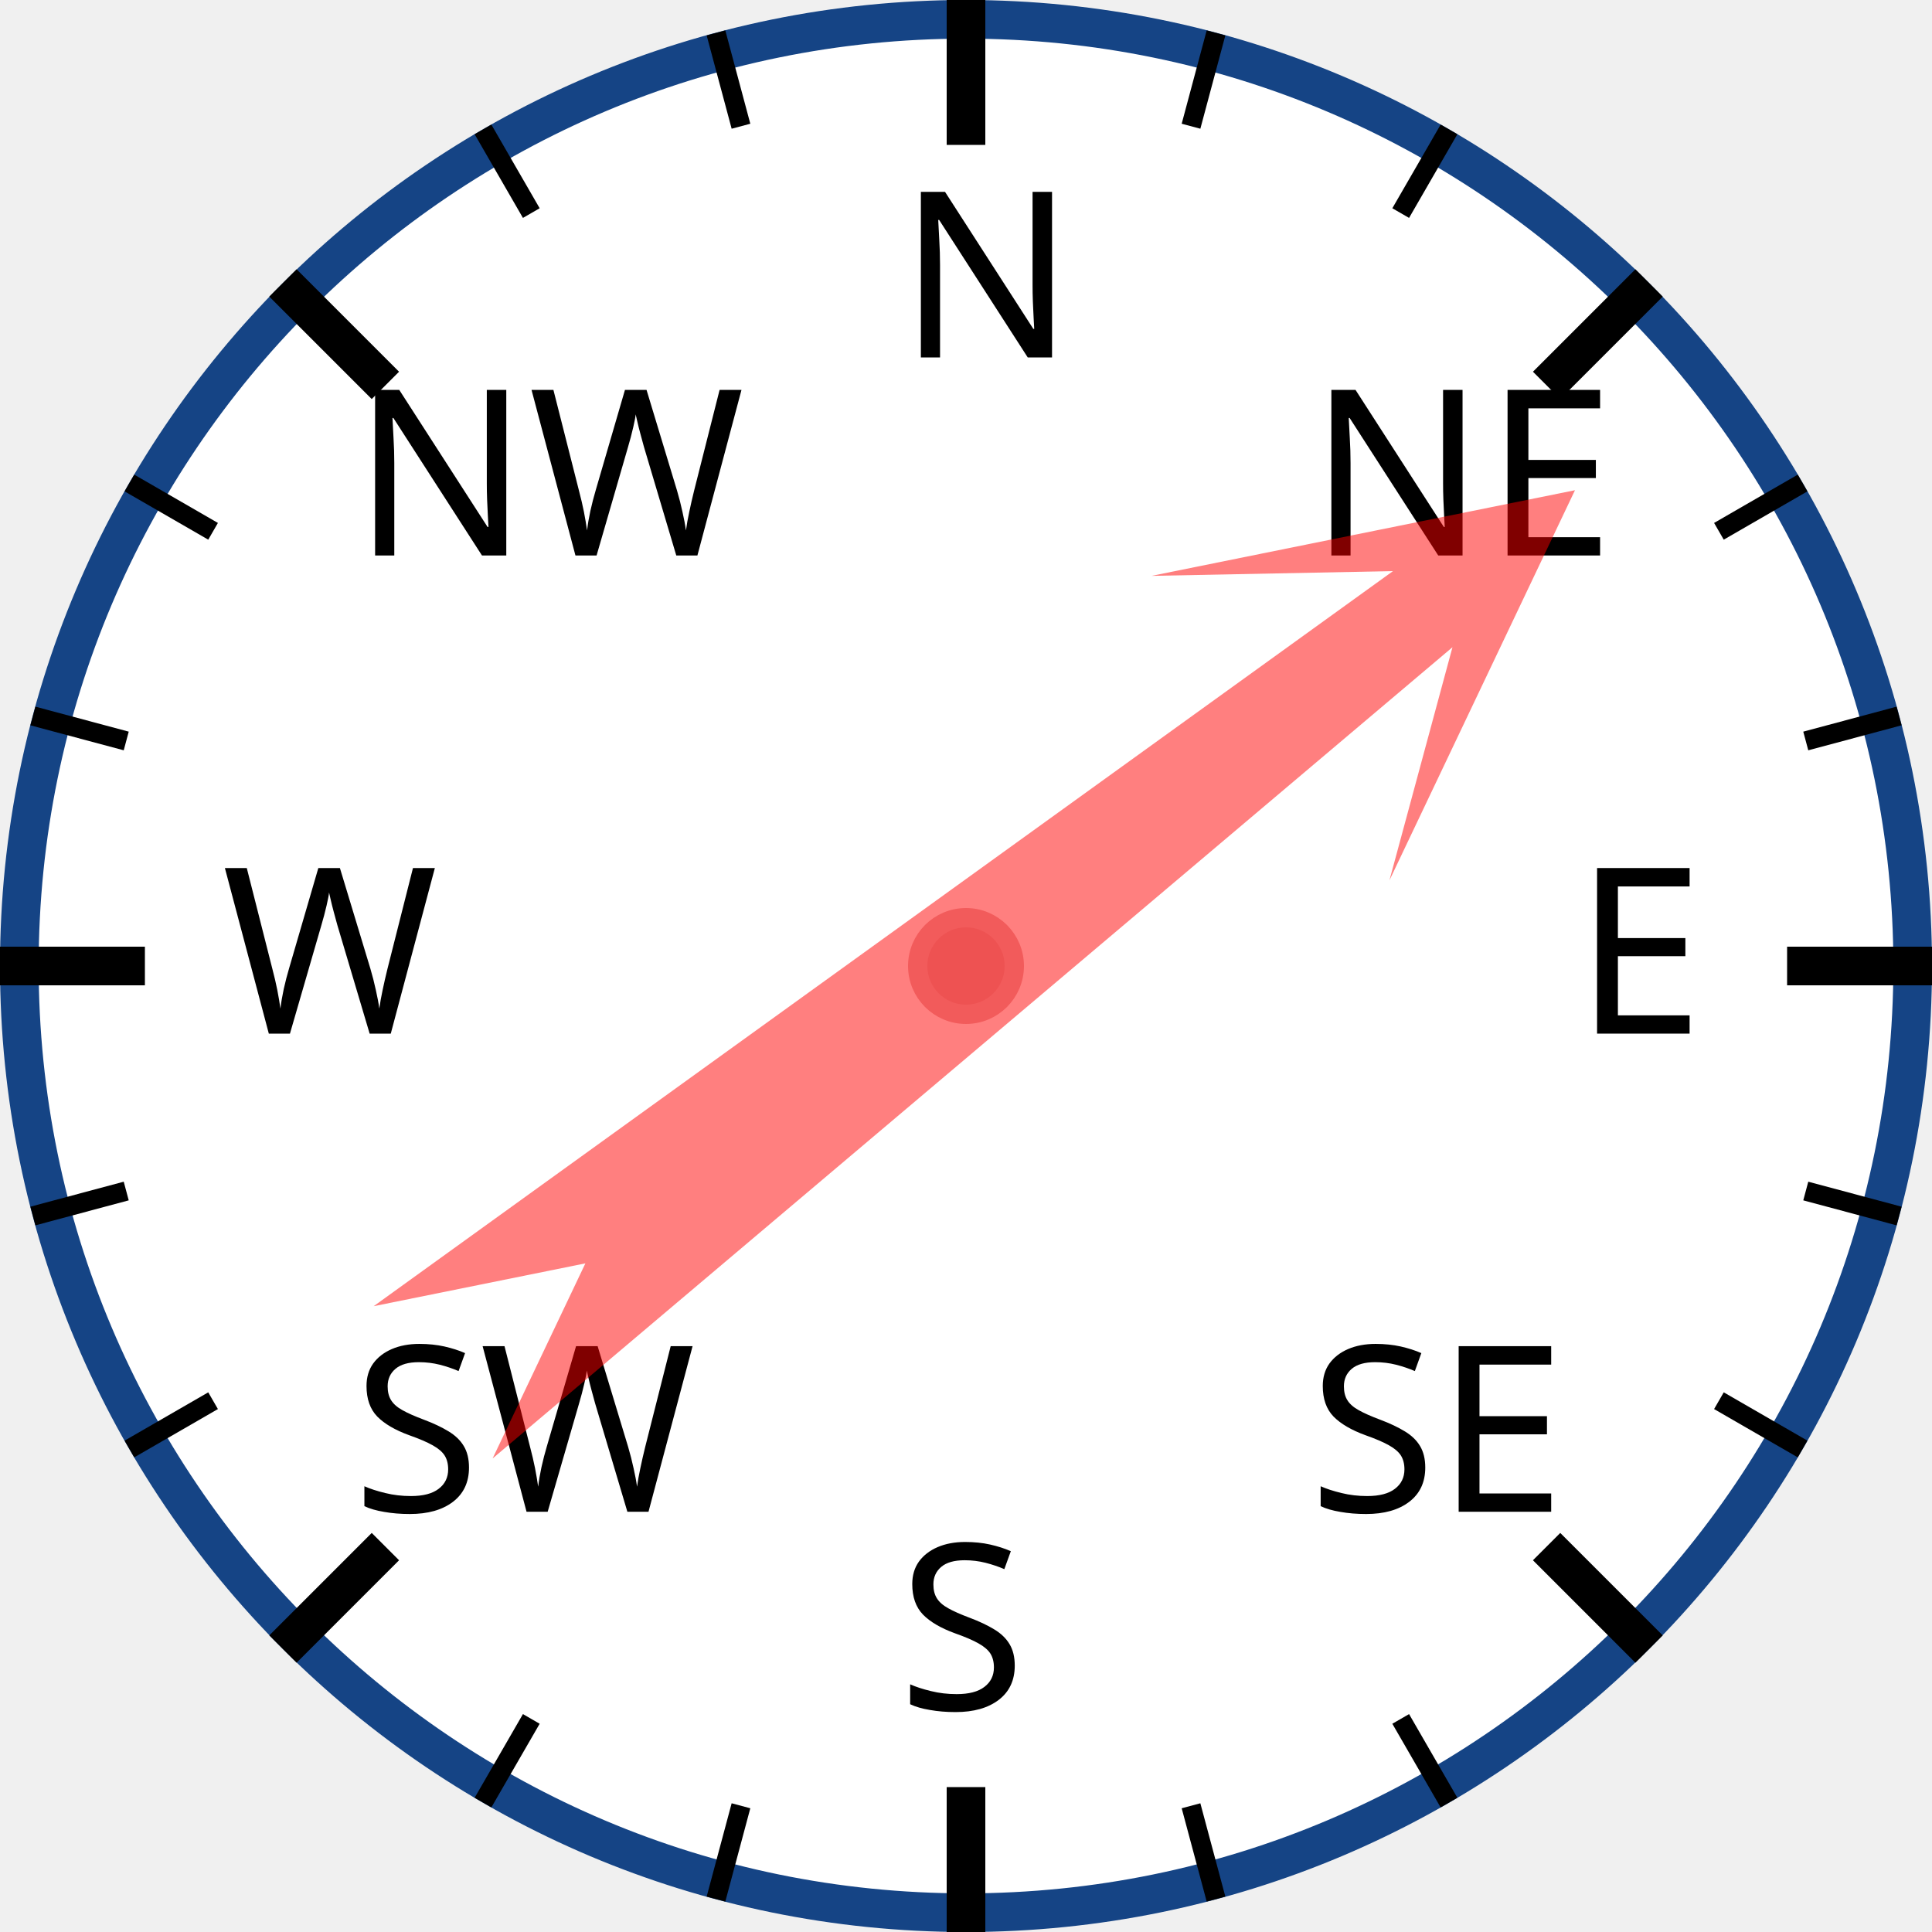
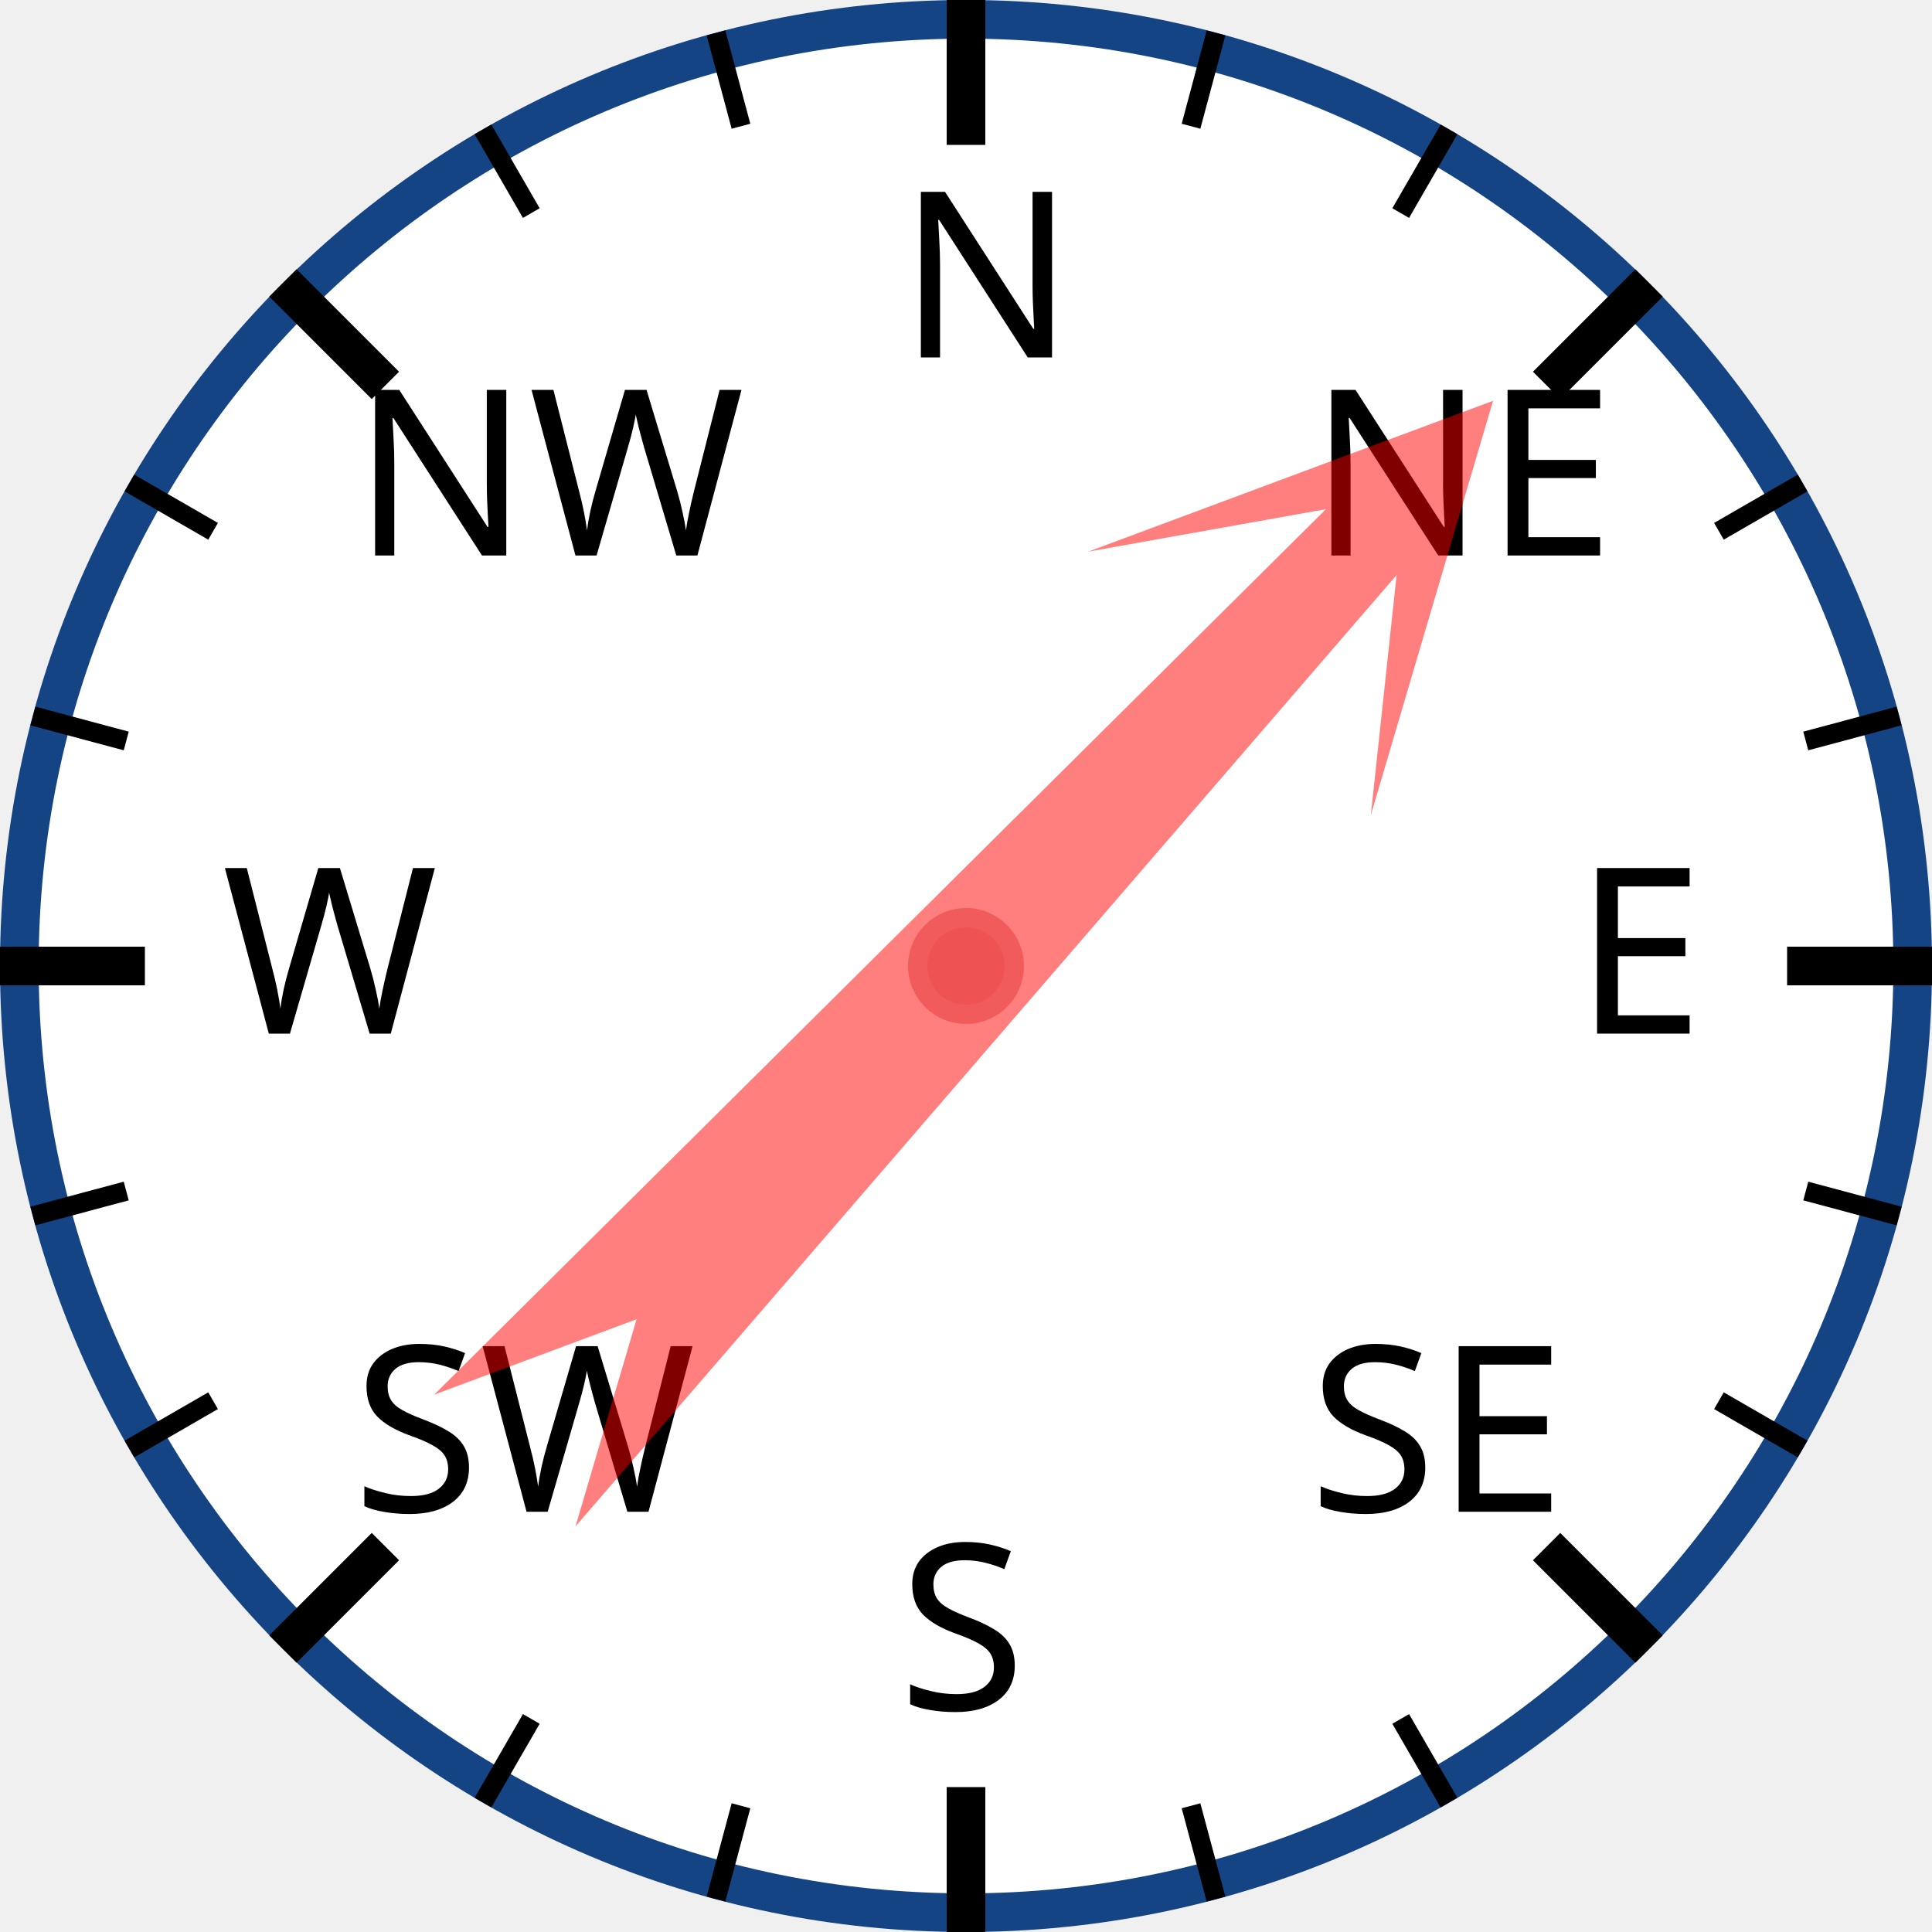
<svg xmlns="http://www.w3.org/2000/svg" width="120px" height="120px" viewBox="0 0 200 200">
  <circle cx="100" cy="100" r="98" style="fill: white; stroke: #154485; stroke-width: 4;" />
  <text x="93.0" y="37.0" style="font-family: sans-serif; font-size: 18pt;">N</text>
  <line x1="100.0" y1="0.0" x2="100.0" y2="15.0" style="stroke: black; stroke-width: 4;" />
  <line x1="74.118" y1="3.407" x2="76.706" y2="13.067" style="stroke: black; stroke-width: 2;" />
  <line x1="50" y1="13.397" x2="55" y2="22.058" style="stroke: black; stroke-width: 2;" />
  <text x="36.503" y="57.503" style="font-family: sans-serif; font-size: 18pt;">NW</text>
  <line x1="29.289" y1="29.289" x2="39.896" y2="39.896" style="stroke: black; stroke-width: 4;" />
  <line x1="13.397" y1="50" x2="22.058" y2="55" style="stroke: black; stroke-width: 2;" />
  <line x1="3.407" y1="74.118" x2="13.067" y2="76.706" style="stroke: black; stroke-width: 2;" />
  <text x="23.0" y="107.0" style="font-family: sans-serif; font-size: 18pt;">W</text>
  <line x1="0.0" y1="100.0" x2="15.0" y2="100.0" style="stroke: black; stroke-width: 4;" />
  <line x1="3.407" y1="125.882" x2="13.067" y2="123.294" style="stroke: black; stroke-width: 2;" />
  <line x1="13.397" y1="150" x2="22.058" y2="145" style="stroke: black; stroke-width: 2;" />
  <text x="36.503" y="156.497" style="font-family: sans-serif; font-size: 18pt;">SW</text>
  <line x1="29.289" y1="170.711" x2="39.896" y2="160.104" style="stroke: black; stroke-width: 4;" />
  <line x1="50" y1="186.603" x2="55" y2="177.942" style="stroke: black; stroke-width: 2;" />
  <line x1="74.118" y1="196.593" x2="76.706" y2="186.933" style="stroke: black; stroke-width: 2;" />
  <text x="93" y="177.0" style="font-family: sans-serif; font-size: 18pt;">S</text>
  <line x1="100" y1="200.0" x2="100" y2="185.0" style="stroke: black; stroke-width: 4;" />
  <line x1="125.882" y1="196.593" x2="123.294" y2="186.933" style="stroke: black; stroke-width: 2;" />
  <line x1="150.0" y1="186.603" x2="145.0" y2="177.942" style="stroke: black; stroke-width: 2;" />
  <text x="135.497" y="156.497" style="font-family: sans-serif; font-size: 18pt;">SE</text>
  <line x1="170.711" y1="170.711" x2="160.104" y2="160.104" style="stroke: black; stroke-width: 4;" />
  <line x1="186.603" y1="150" x2="177.942" y2="145" style="stroke: black; stroke-width: 2;" />
  <line x1="196.593" y1="125.882" x2="186.933" y2="123.294" style="stroke: black; stroke-width: 2;" />
  <text x="163.0" y="107" style="font-family: sans-serif; font-size: 18pt;">E</text>
  <line x1="200.0" y1="100" x2="185.0" y2="100" style="stroke: black; stroke-width: 4;" />
  <line x1="196.593" y1="74.118" x2="186.933" y2="76.706" style="stroke: black; stroke-width: 2;" />
  <line x1="186.603" y1="50" x2="177.942" y2="55" style="stroke: black; stroke-width: 2;" />
  <text x="135.497" y="57.503" style="font-family: sans-serif; font-size: 18pt;">NE</text>
  <line x1="170.711" y1="29.289" x2="160.104" y2="39.896" style="stroke: black; stroke-width: 4;" />
  <line x1="150" y1="13.397" x2="145" y2="22.058" style="stroke: black; stroke-width: 2;" />
  <line x1="125.882" y1="3.407" x2="123.294" y2="13.067" style="stroke: black; stroke-width: 2;" />
-   <polygon points="100 20 120 60 105 40 110 170 100 150 90 170 95 40 80 60" style="fill: red; fill-opacity: 0.5;" transform="rotate(52,100,100)" />
+   <polygon points="100 20 120 60 105 40 110 170 100 150 90 170 95 40 80 60" style="fill: red; fill-opacity: 0.5;" transform="rotate(43,100,100)" />
  <circle cx="100" cy="100" r="5" style="fill: #EE5252; stroke: #F25B5B; stroke-width: 2;" />
</svg>
